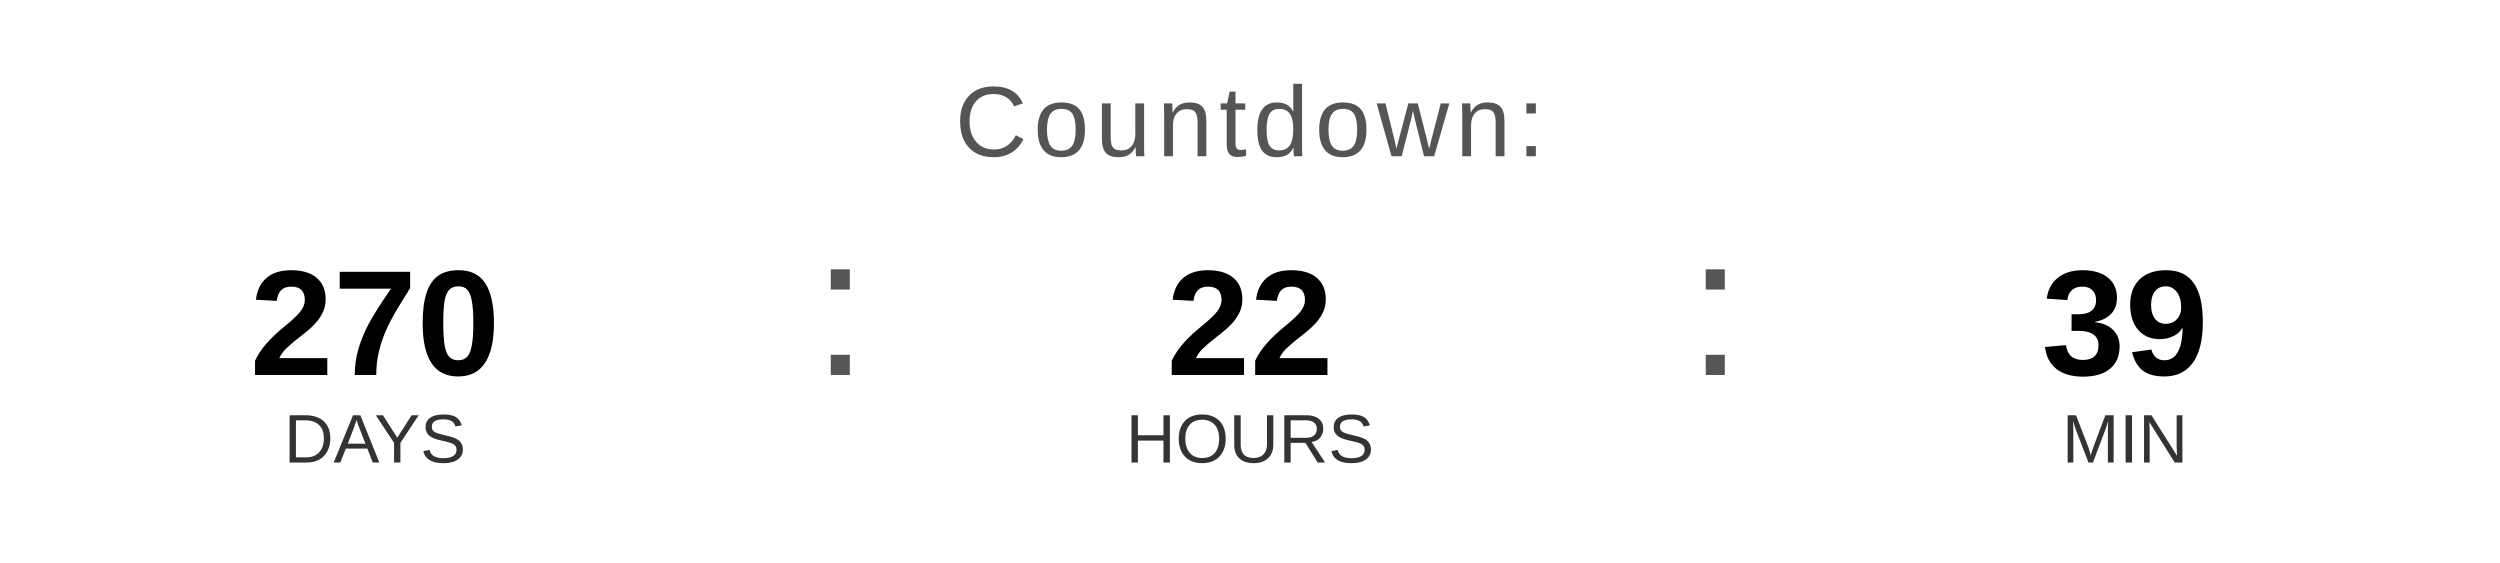
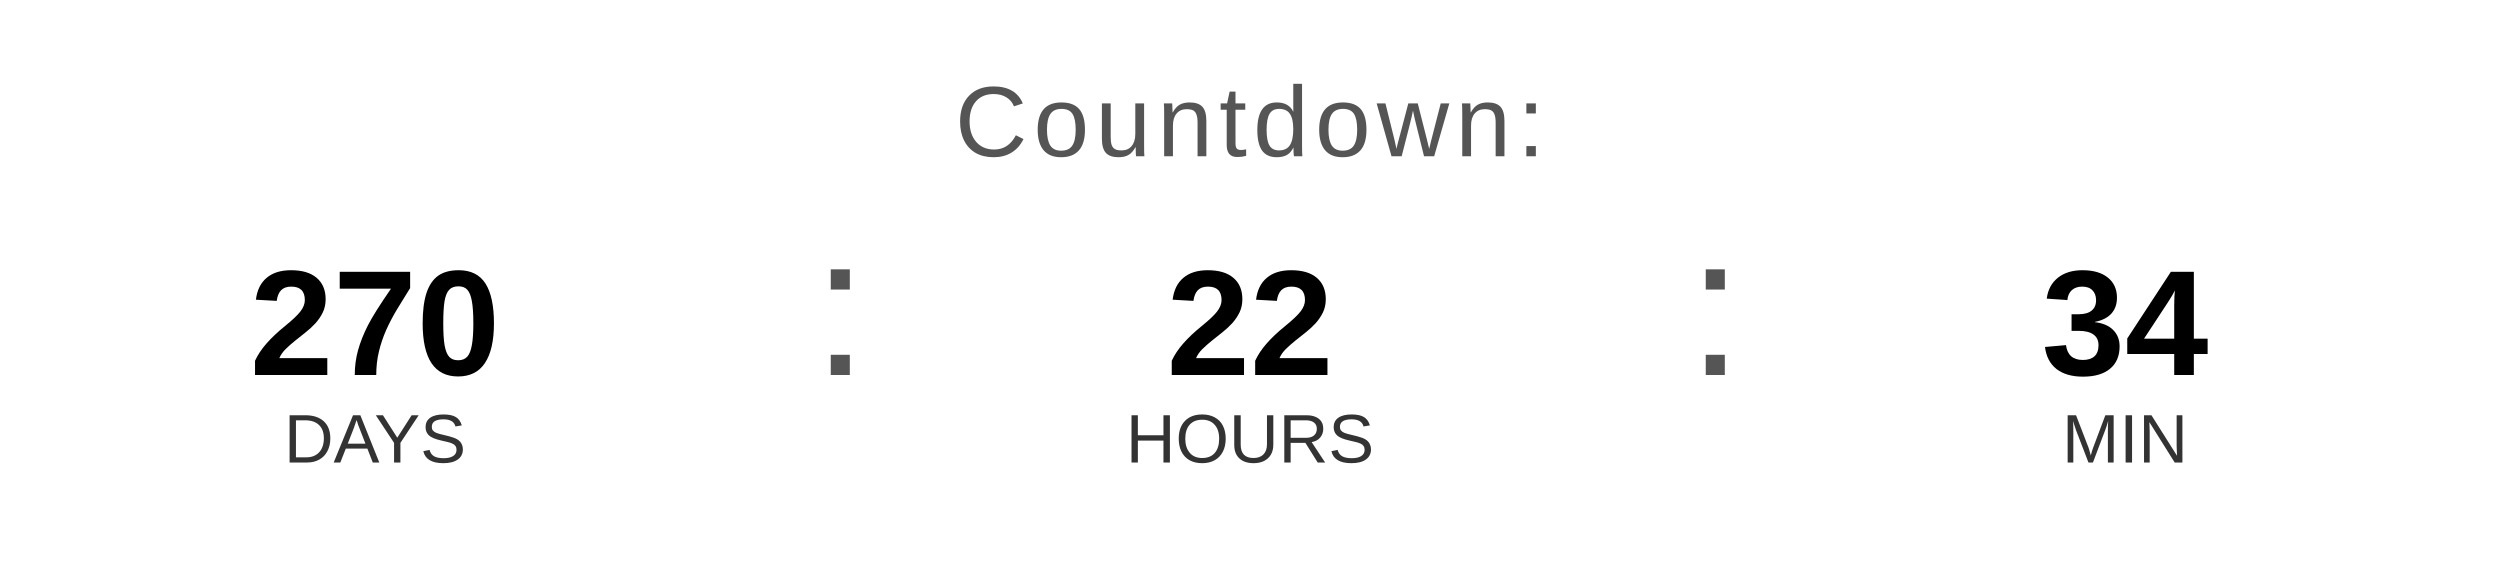
<svg xmlns="http://www.w3.org/2000/svg" width="400" height="90" viewBox="0 0 400 90">
  <text x="200" y="25" font-family="Arial, Helvetica, sans-serif" font-size="16" fill="#555555" text-anchor="middle" letter-spacing="1">
    Countdown:
  </text>
  <text x="60" y="60" font-family="Arial, Helvetica, sans-serif" font-size="24" font-weight="bold" fill="#000000" text-anchor="middle">270</text>
  <text x="60" y="74" font-family="Arial, Helvetica, sans-serif" font-size="11" fill="#333333" text-anchor="middle">DAYS</text>
  <text x="130" y="60" font-family="Arial, sans-serif" font-size="32" fill="#555555">:</text>
  <text x="200" y="60" font-family="Arial, Helvetica, sans-serif" font-size="24" font-weight="bold" fill="#000000" text-anchor="middle">22</text>
  <text x="200" y="74" font-family="Arial, Helvetica, sans-serif" font-size="11" fill="#333333" text-anchor="middle">HOURS</text>
  <text x="270" y="60" font-family="Arial, sans-serif" font-size="32" fill="#555555">:</text>
-   <text x="340" y="60" font-family="Arial, Helvetica, sans-serif" font-size="24" font-weight="bold" fill="#000000" text-anchor="middle">39</text>
+   <text x="340" y="60" font-family="Arial, Helvetica, sans-serif" font-size="24" font-weight="bold" fill="#000000" text-anchor="middle">34</text>
  <text x="340" y="74" font-family="Arial, Helvetica, sans-serif" font-size="11" fill="#333333" text-anchor="middle">MIN</text>
</svg>
